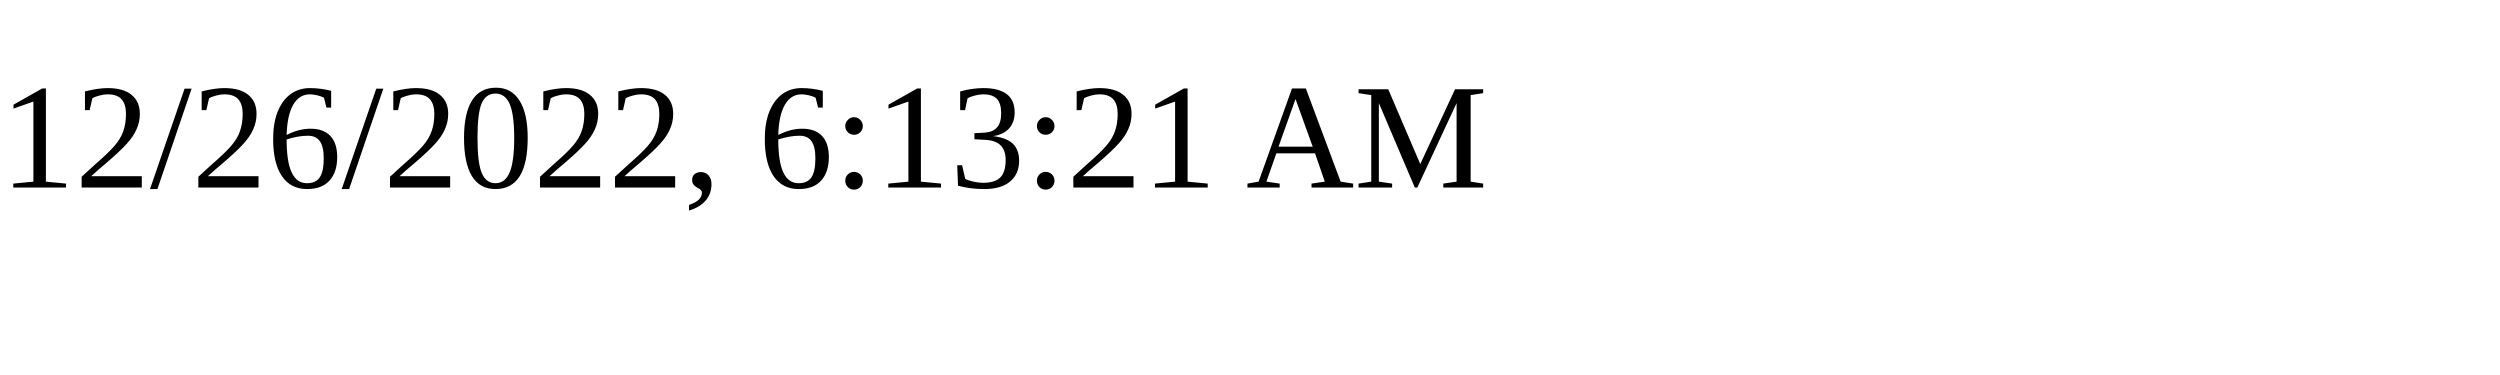
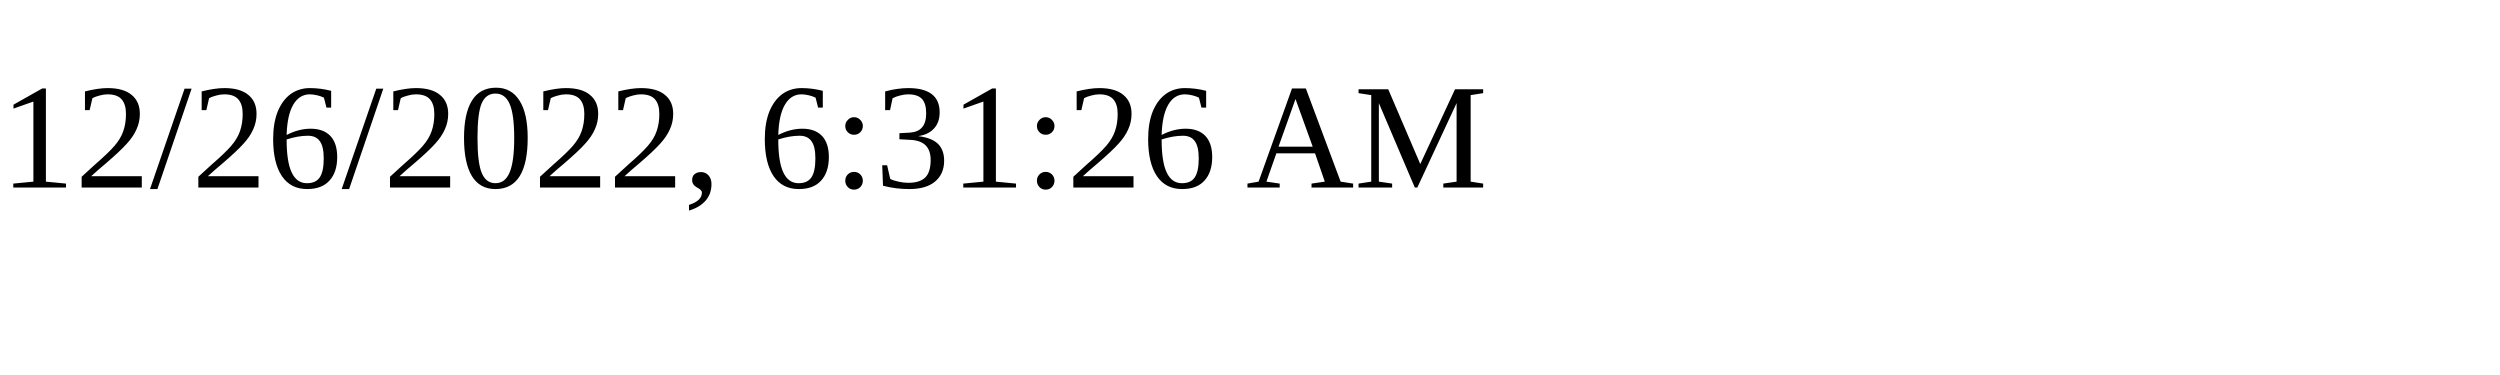
<svg xmlns="http://www.w3.org/2000/svg" height="30" width="200">
-   <text x="0" y="15">12/26/2022, 6:13:21 AM</text>
+   <text x="0" y="15">12/26/2022, 6:31:26 AM</text>
</svg>
